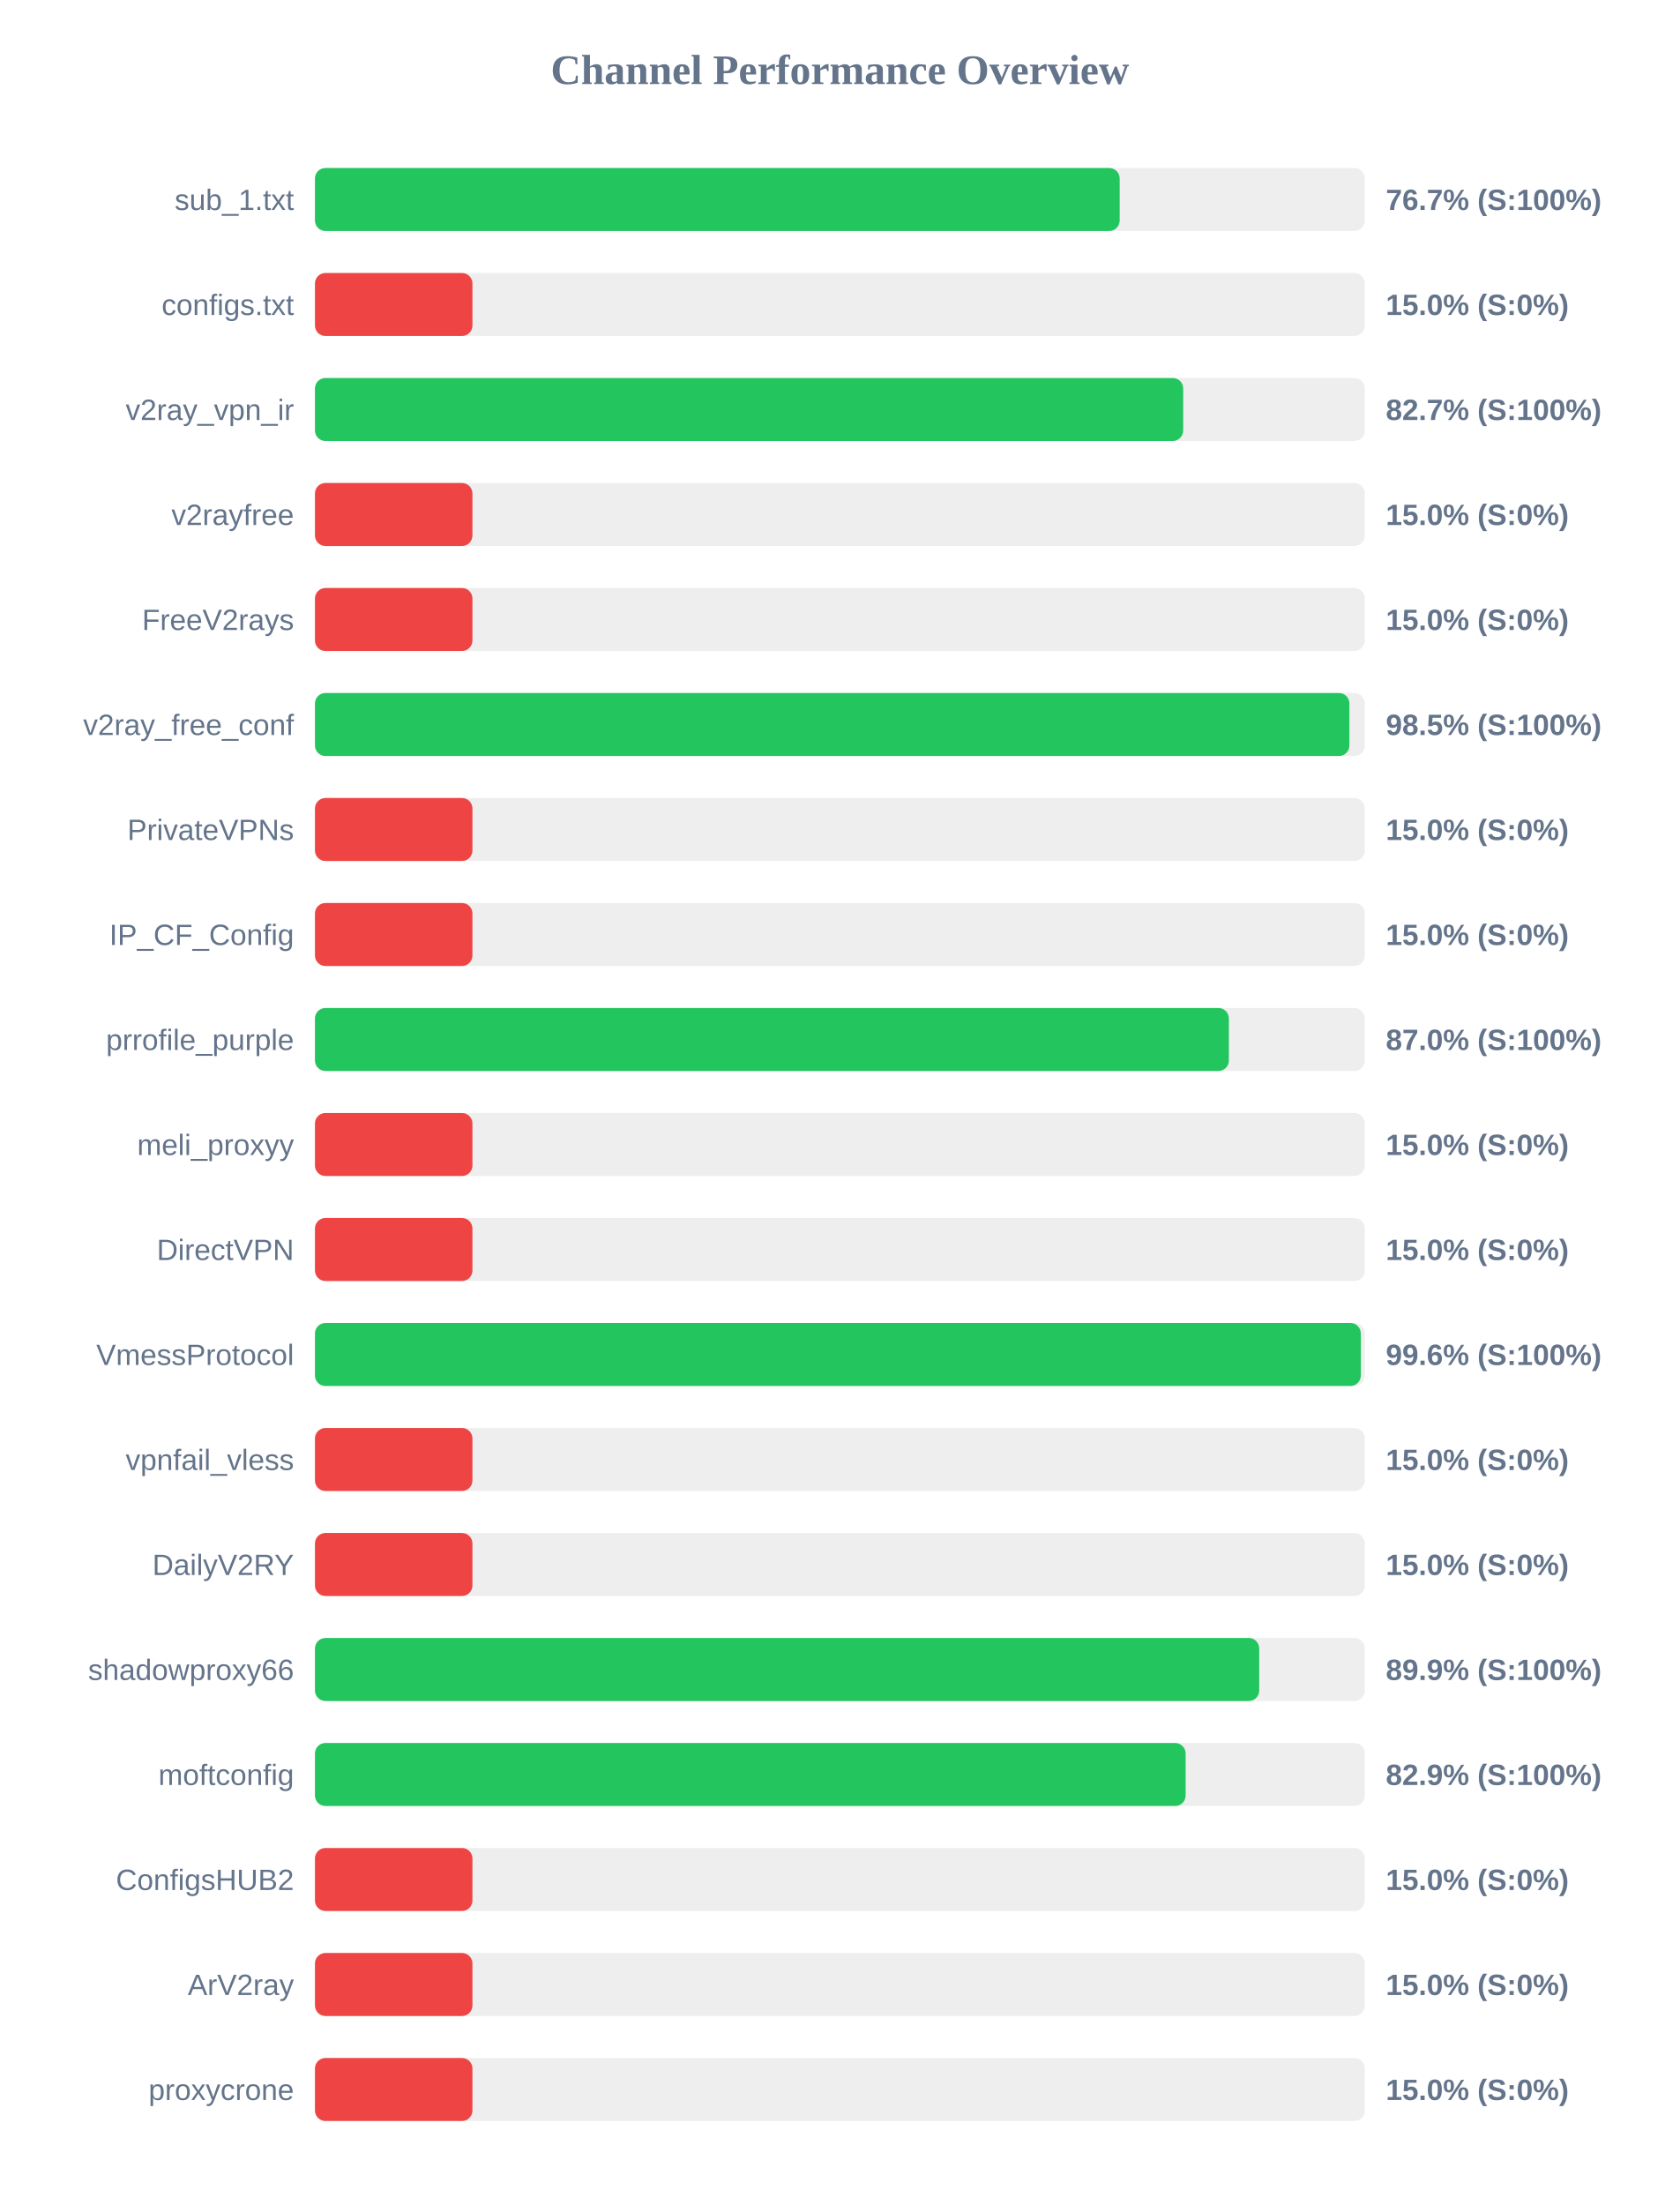
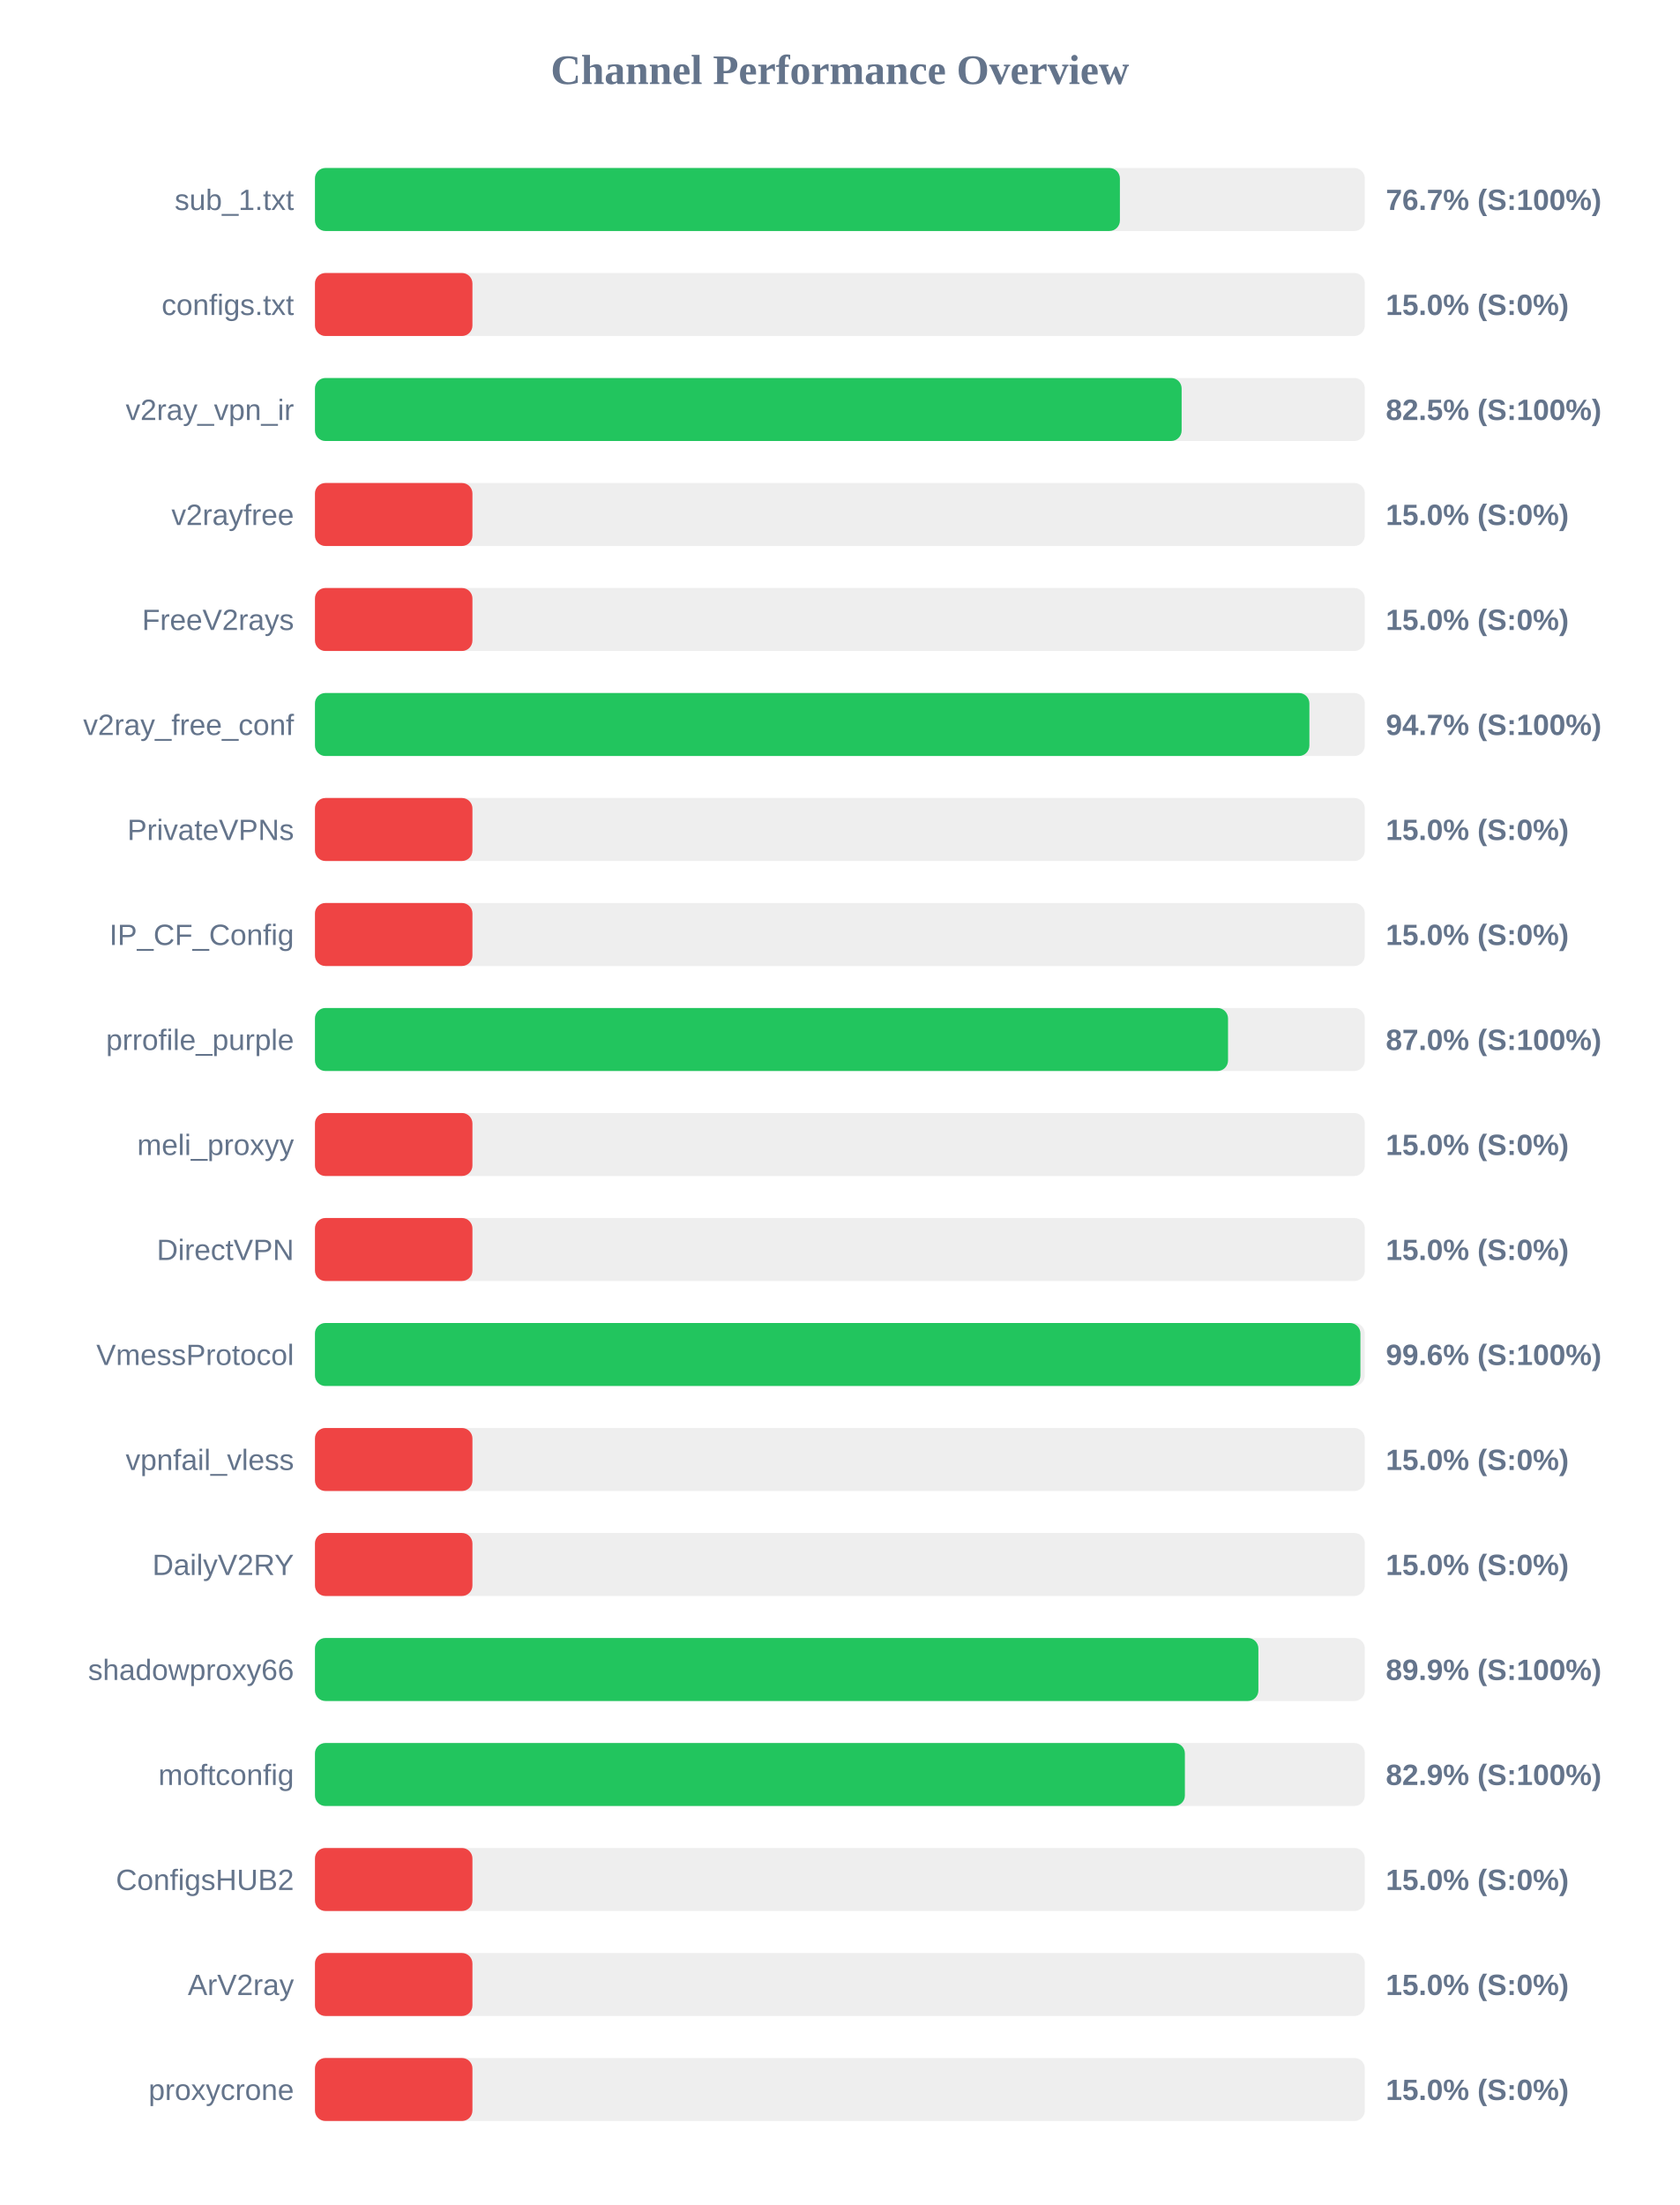
<svg xmlns="http://www.w3.org/2000/svg" width="800" height="1050" version="1.1">
  <style>
        .row { font: 14px Arial; fill: #64748b; }
        .score { font: bold 14px Arial; fill: #64748b; }
    </style>
  <text x="400" y="40" text-anchor="middle" font-size="20px" font-weight="bold" fill="#64748b">Channel Performance Overview</text>
  <rect x="150" y="80" width="500" height="30" fill="#eee" rx="5" />
-   <rect x="150" y="80" width="383.25" height="30" fill="#22c55e" rx="5" />
+   <rect x="150" y="80" width="383.35" height="30" fill="#22c55e" rx="5" />
  <text x="140" y="100" text-anchor="end" class="row">sub_1.txt</text>
  <text x="660" y="100" text-anchor="start" class="score">76.7% (S:100%)</text>
  <rect x="150" y="130" width="500" height="30" fill="#eee" rx="5" />
  <rect x="150" y="130" width="75.0" height="30" fill="#ef4444" rx="5" />
  <text x="140" y="150" text-anchor="end" class="row">configs.txt</text>
  <text x="660" y="150" text-anchor="start" class="score">15.0% (S:0%)</text>
  <rect x="150" y="180" width="500" height="30" fill="#eee" rx="5" />
-   <rect x="150" y="180" width="413.5" height="30" fill="#22c55e" rx="5" />
+   <rect x="150" y="180" width="412.75" height="30" fill="#22c55e" rx="5" />
  <text x="140" y="200" text-anchor="end" class="row">v2ray_vpn_ir</text>
-   <text x="660" y="200" text-anchor="start" class="score">82.7% (S:100%)</text>
+   <text x="660" y="200" text-anchor="start" class="score">82.5% (S:100%)</text>
  <rect x="150" y="230" width="500" height="30" fill="#eee" rx="5" />
  <rect x="150" y="230" width="75.0" height="30" fill="#ef4444" rx="5" />
  <text x="140" y="250" text-anchor="end" class="row">v2rayfree</text>
  <text x="660" y="250" text-anchor="start" class="score">15.0% (S:0%)</text>
  <rect x="150" y="280" width="500" height="30" fill="#eee" rx="5" />
  <rect x="150" y="280" width="75.0" height="30" fill="#ef4444" rx="5" />
  <text x="140" y="300" text-anchor="end" class="row">FreeV2rays</text>
  <text x="660" y="300" text-anchor="start" class="score">15.0% (S:0%)</text>
  <rect x="150" y="330" width="500" height="30" fill="#eee" rx="5" />
-   <rect x="150" y="330" width="492.65" height="30" fill="#22c55e" rx="5" />
+   <rect x="150" y="330" width="473.6" height="30" fill="#22c55e" rx="5" />
  <text x="140" y="350" text-anchor="end" class="row">v2ray_free_conf</text>
-   <text x="660" y="350" text-anchor="start" class="score">98.5% (S:100%)</text>
+   <text x="660" y="350" text-anchor="start" class="score">94.7% (S:100%)</text>
  <rect x="150" y="380" width="500" height="30" fill="#eee" rx="5" />
  <rect x="150" y="380" width="75.0" height="30" fill="#ef4444" rx="5" />
  <text x="140" y="400" text-anchor="end" class="row">PrivateVPNs</text>
  <text x="660" y="400" text-anchor="start" class="score">15.0% (S:0%)</text>
  <rect x="150" y="430" width="500" height="30" fill="#eee" rx="5" />
  <rect x="150" y="430" width="75.0" height="30" fill="#ef4444" rx="5" />
  <text x="140" y="450" text-anchor="end" class="row">IP_CF_Config</text>
  <text x="660" y="450" text-anchor="start" class="score">15.0% (S:0%)</text>
  <rect x="150" y="480" width="500" height="30" fill="#eee" rx="5" />
-   <rect x="150" y="480" width="435.25" height="30" fill="#22c55e" rx="5" />
+   <rect x="150" y="480" width="434.85" height="30" fill="#22c55e" rx="5" />
  <text x="140" y="500" text-anchor="end" class="row">prrofile_purple</text>
  <text x="660" y="500" text-anchor="start" class="score">87.0% (S:100%)</text>
  <rect x="150" y="530" width="500" height="30" fill="#eee" rx="5" />
  <rect x="150" y="530" width="75.0" height="30" fill="#ef4444" rx="5" />
  <text x="140" y="550" text-anchor="end" class="row">meli_proxyy</text>
  <text x="660" y="550" text-anchor="start" class="score">15.0% (S:0%)</text>
  <rect x="150" y="580" width="500" height="30" fill="#eee" rx="5" />
  <rect x="150" y="580" width="75.0" height="30" fill="#ef4444" rx="5" />
  <text x="140" y="600" text-anchor="end" class="row">DirectVPN</text>
  <text x="660" y="600" text-anchor="start" class="score">15.0% (S:0%)</text>
  <rect x="150" y="630" width="500" height="30" fill="#eee" rx="5" />
-   <rect x="150" y="630" width="498.1" height="30" fill="#22c55e" rx="5" />
+   <rect x="150" y="630" width="497.9" height="30" fill="#22c55e" rx="5" />
  <text x="140" y="650" text-anchor="end" class="row">VmessProtocol</text>
  <text x="660" y="650" text-anchor="start" class="score">99.6% (S:100%)</text>
  <rect x="150" y="680" width="500" height="30" fill="#eee" rx="5" />
  <rect x="150" y="680" width="75.0" height="30" fill="#ef4444" rx="5" />
  <text x="140" y="700" text-anchor="end" class="row">vpnfail_vless</text>
  <text x="660" y="700" text-anchor="start" class="score">15.0% (S:0%)</text>
  <rect x="150" y="730" width="500" height="30" fill="#eee" rx="5" />
  <rect x="150" y="730" width="75.0" height="30" fill="#ef4444" rx="5" />
  <text x="140" y="750" text-anchor="end" class="row">DailyV2RY</text>
  <text x="660" y="750" text-anchor="start" class="score">15.0% (S:0%)</text>
  <rect x="150" y="780" width="500" height="30" fill="#eee" rx="5" />
-   <rect x="150" y="780" width="449.7" height="30" fill="#22c55e" rx="5" />
+   <rect x="150" y="780" width="449.3" height="30" fill="#22c55e" rx="5" />
  <text x="140" y="800" text-anchor="end" class="row">shadowproxy66</text>
  <text x="660" y="800" text-anchor="start" class="score">89.9% (S:100%)</text>
  <rect x="150" y="830" width="500" height="30" fill="#eee" rx="5" />
-   <rect x="150" y="830" width="414.65" height="30" fill="#22c55e" rx="5" />
+   <rect x="150" y="830" width="414.3" height="30" fill="#22c55e" rx="5" />
  <text x="140" y="850" text-anchor="end" class="row">moftconfig</text>
  <text x="660" y="850" text-anchor="start" class="score">82.9% (S:100%)</text>
  <rect x="150" y="880" width="500" height="30" fill="#eee" rx="5" />
  <rect x="150" y="880" width="75.0" height="30" fill="#ef4444" rx="5" />
  <text x="140" y="900" text-anchor="end" class="row">ConfigsHUB2</text>
  <text x="660" y="900" text-anchor="start" class="score">15.0% (S:0%)</text>
  <rect x="150" y="930" width="500" height="30" fill="#eee" rx="5" />
  <rect x="150" y="930" width="75.0" height="30" fill="#ef4444" rx="5" />
  <text x="140" y="950" text-anchor="end" class="row">ArV2ray</text>
  <text x="660" y="950" text-anchor="start" class="score">15.0% (S:0%)</text>
  <rect x="150" y="980" width="500" height="30" fill="#eee" rx="5" />
  <rect x="150" y="980" width="75.0" height="30" fill="#ef4444" rx="5" />
  <text x="140" y="1000" text-anchor="end" class="row">proxycrone</text>
  <text x="660" y="1000" text-anchor="start" class="score">15.0% (S:0%)</text>
</svg>
